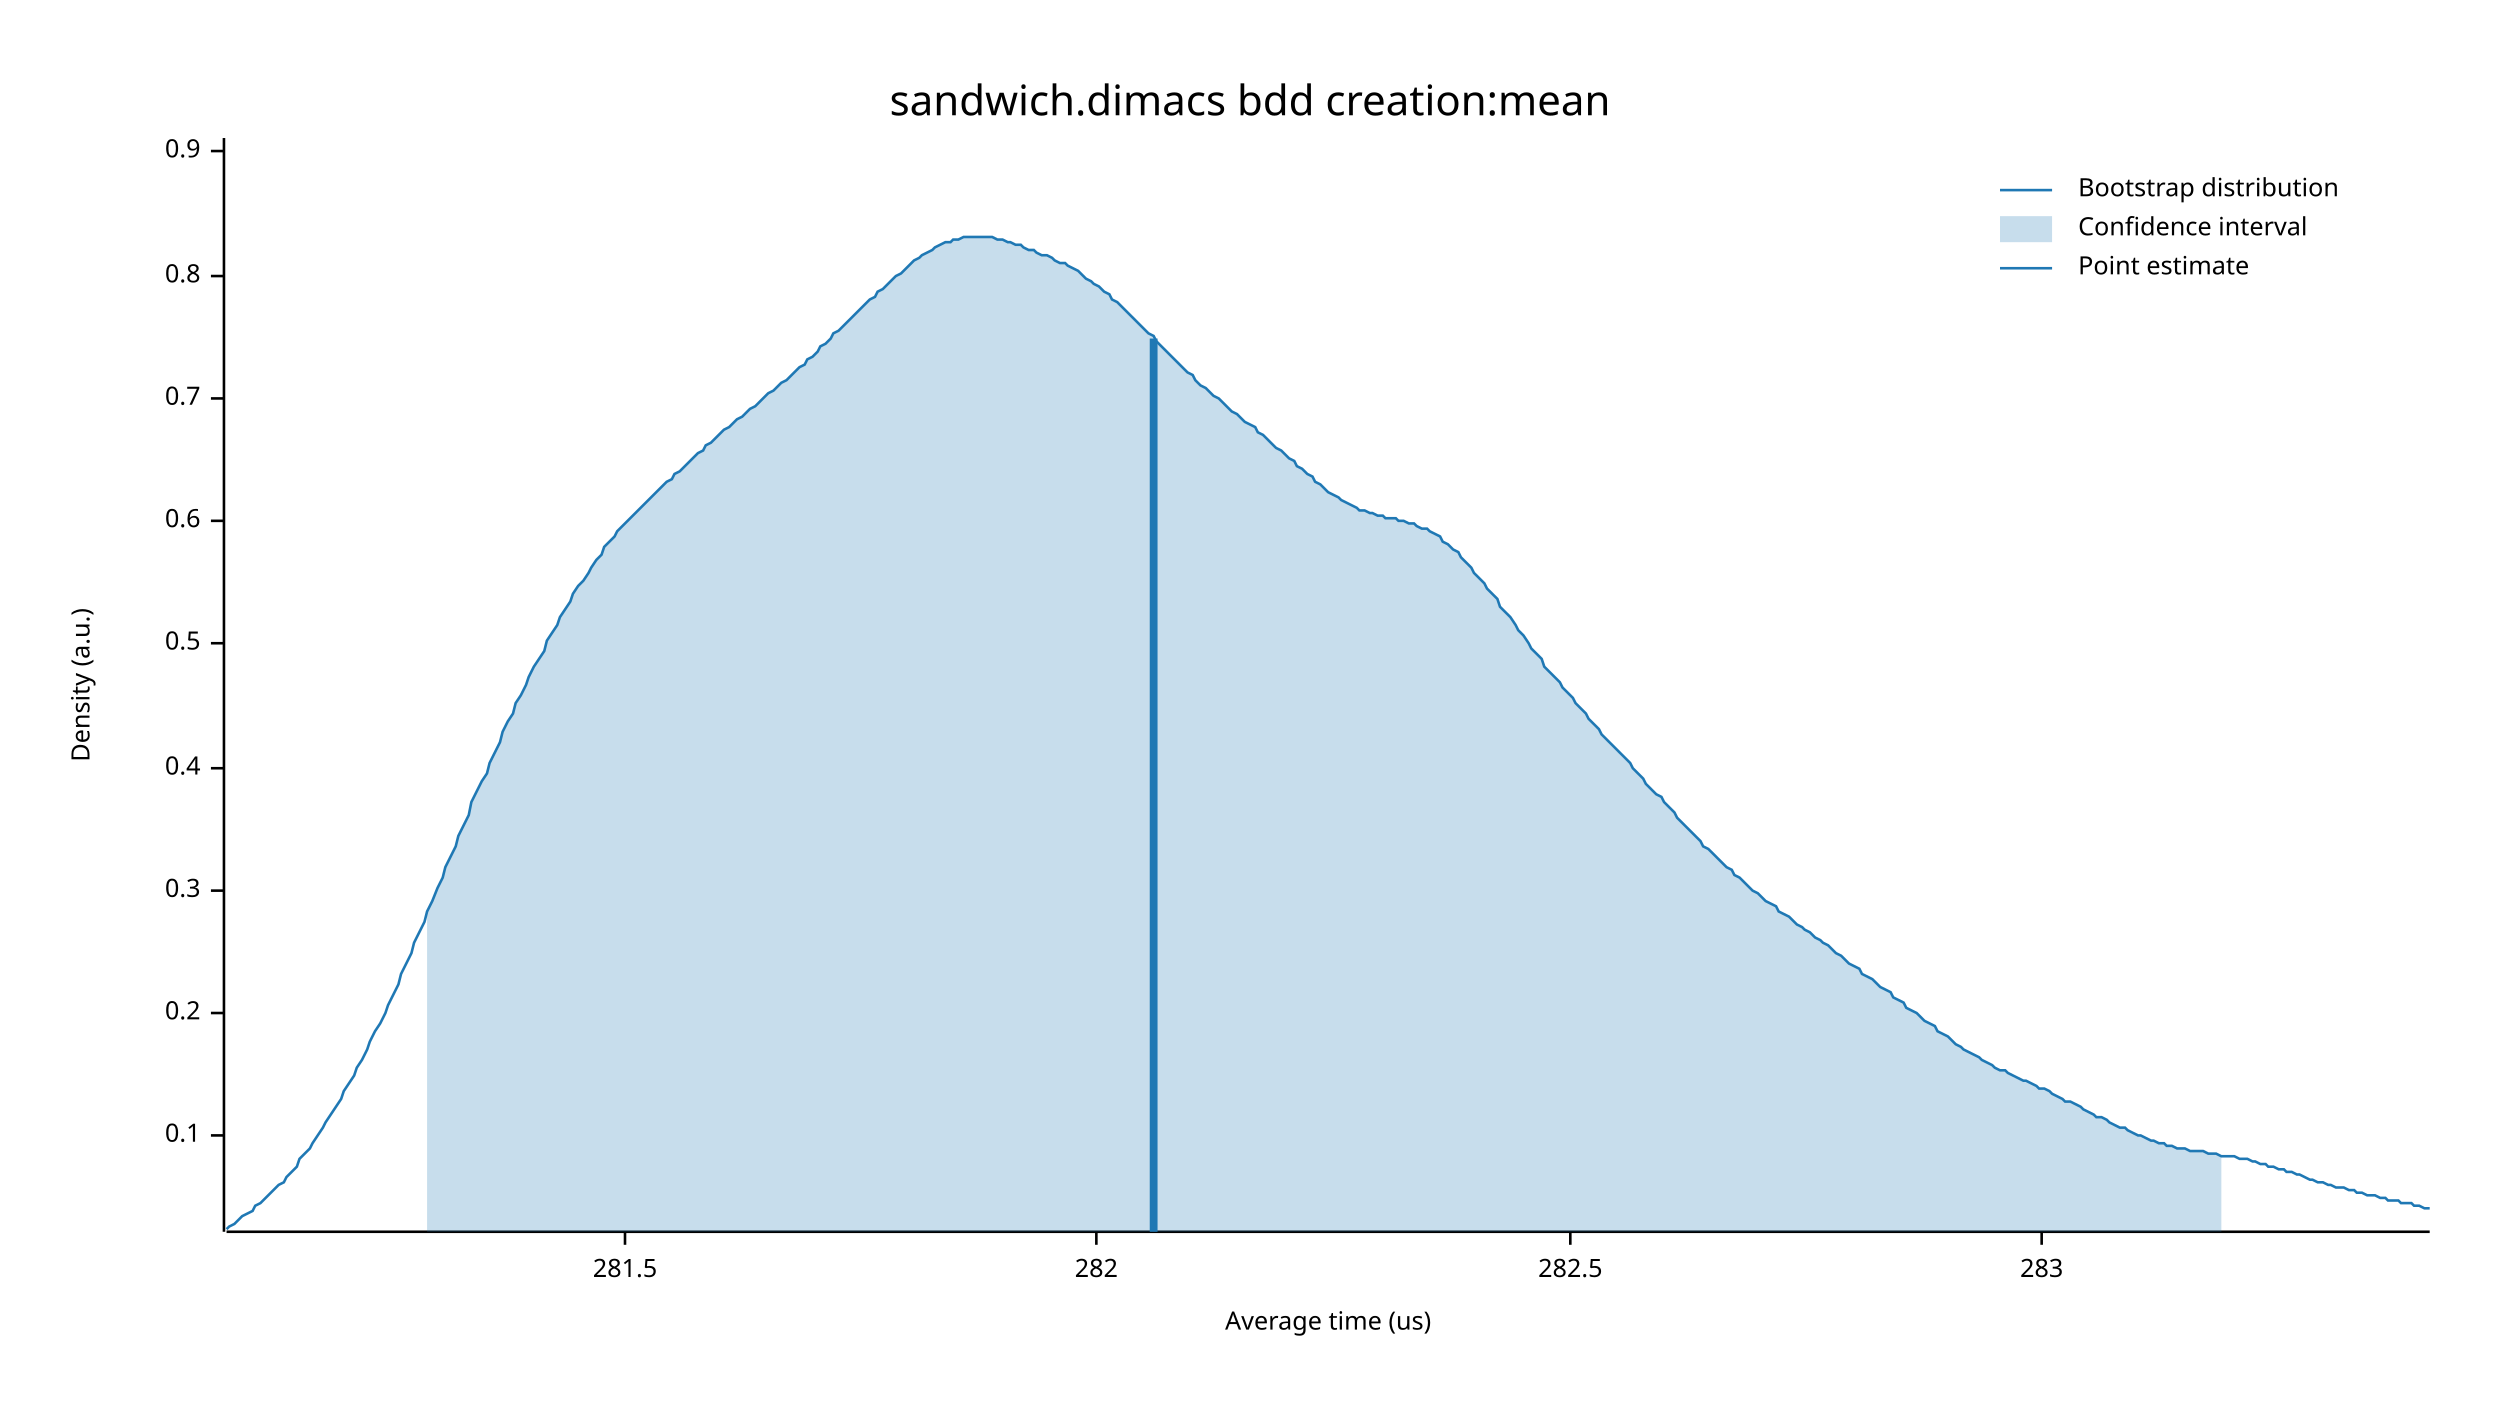
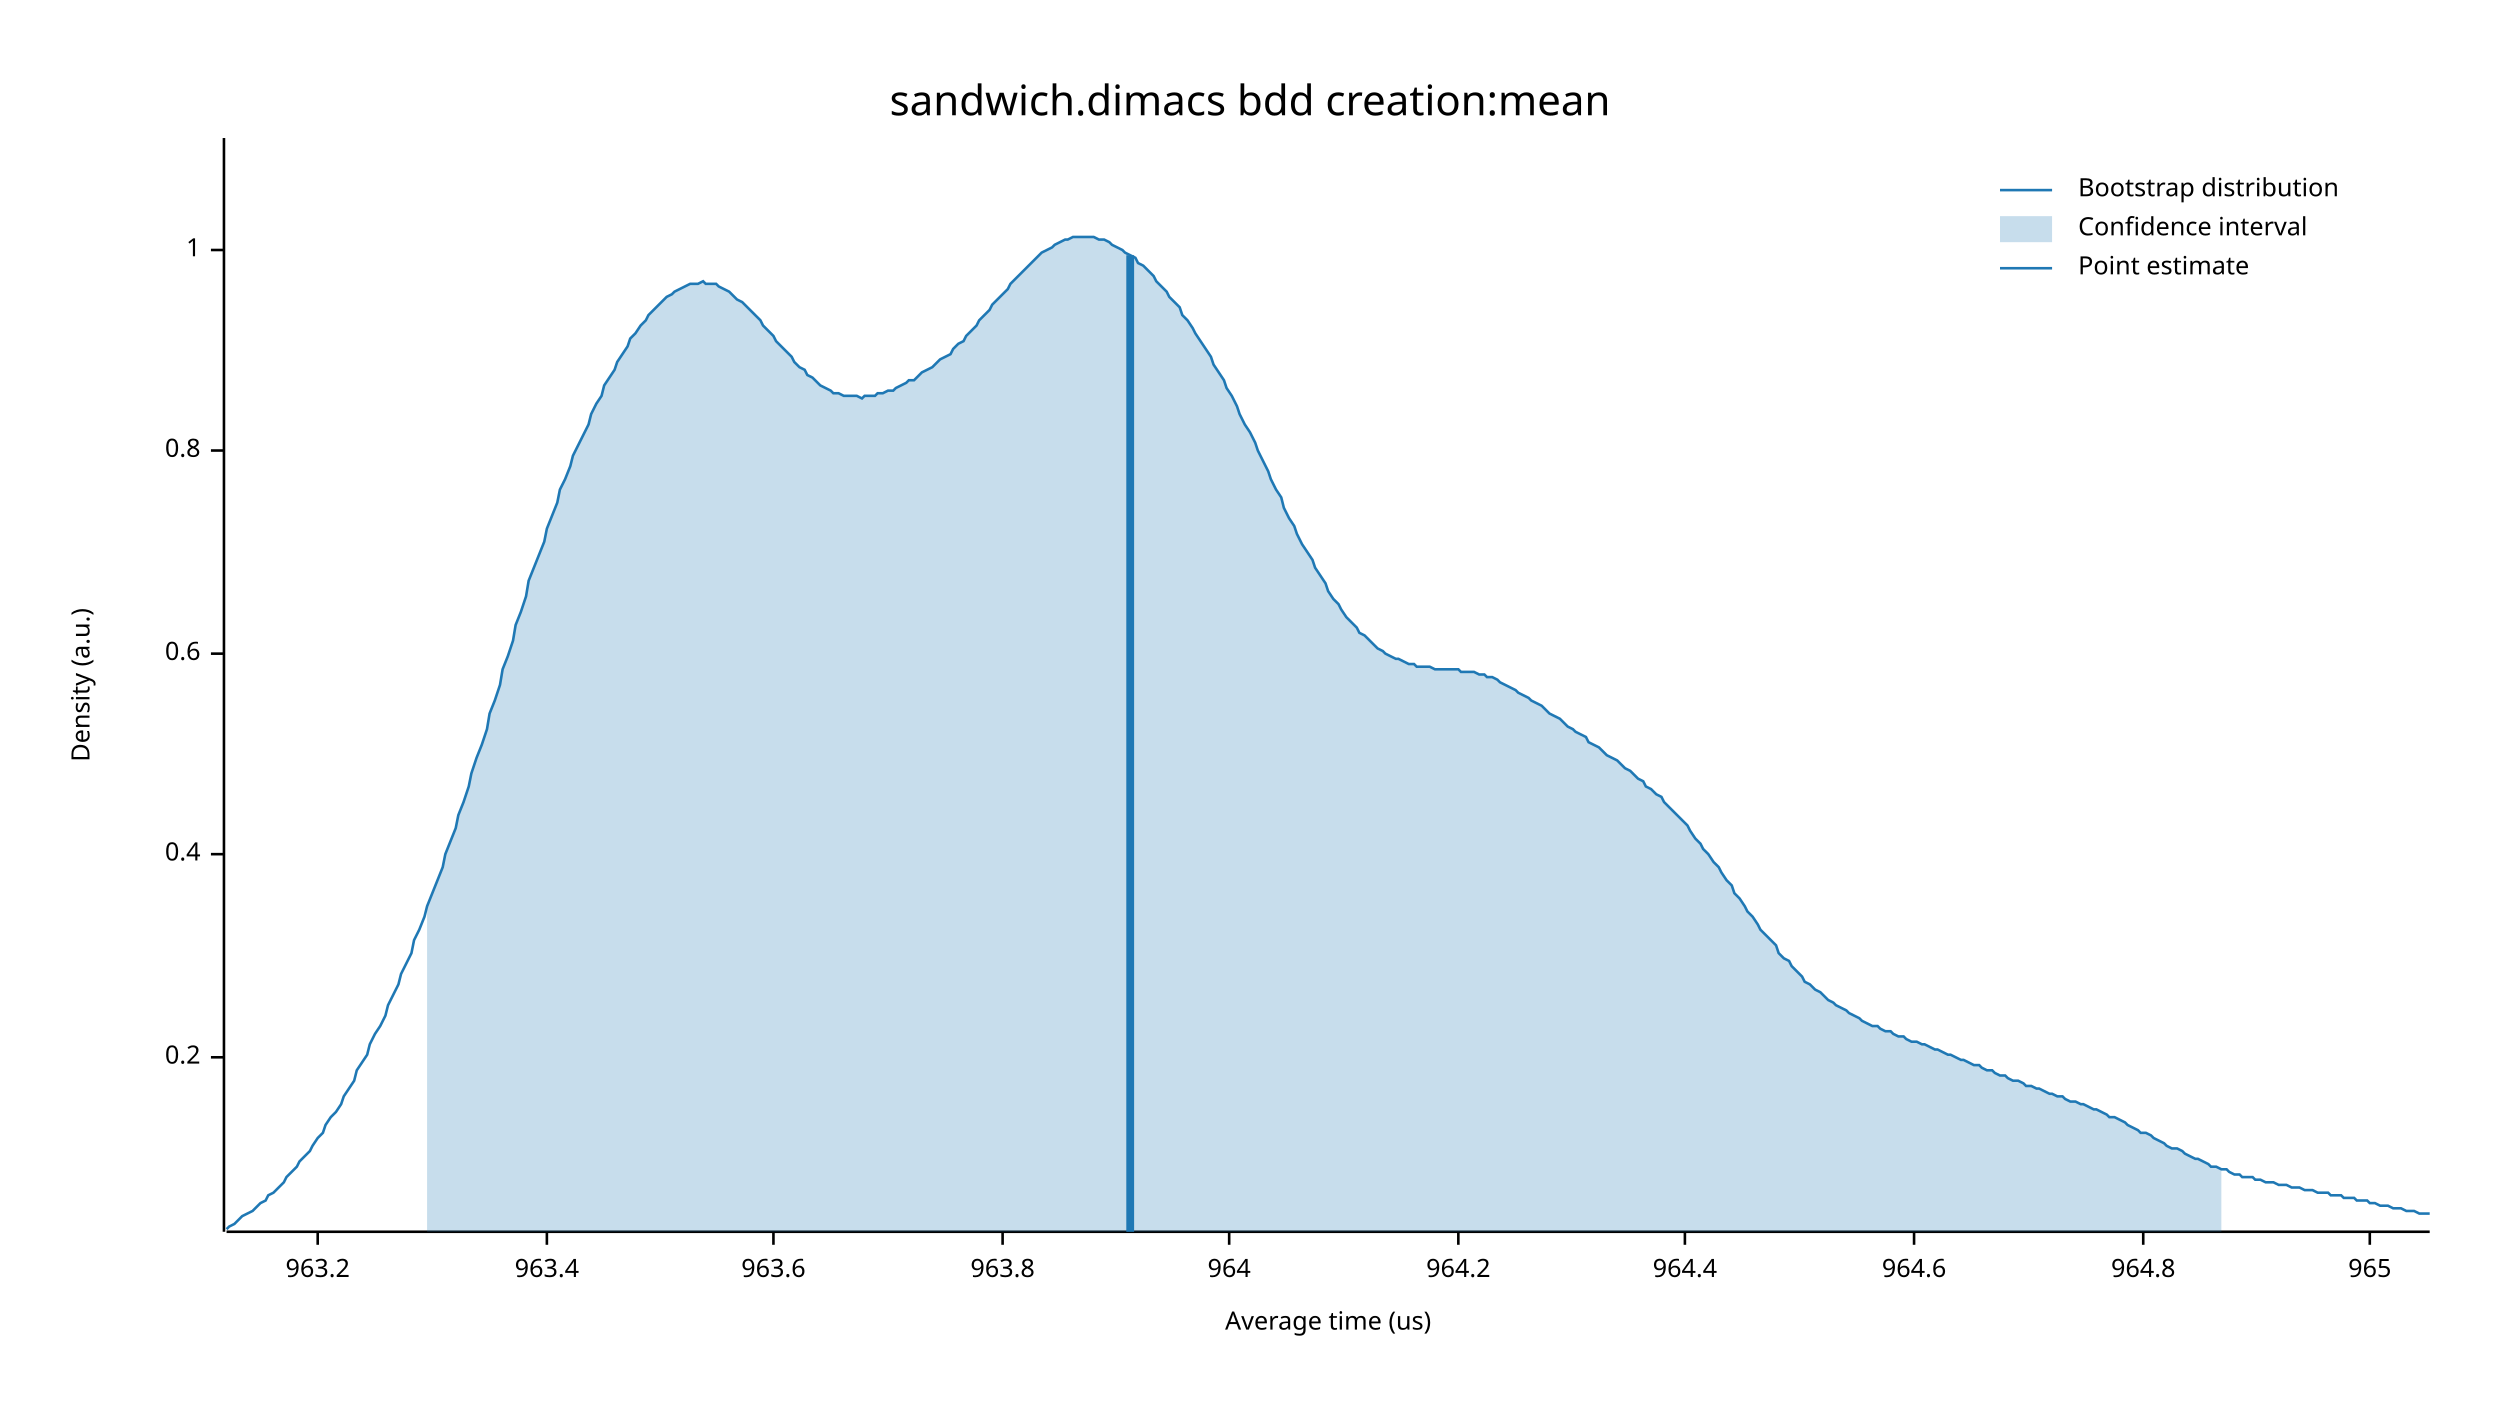
<svg xmlns="http://www.w3.org/2000/svg" width="960" height="540" viewBox="0 0 960 540">
  <text x="480" y="32" dy="0.76em" text-anchor="middle" font-family="sans-serif" font-size="16.129" opacity="1" fill="#000000">
sandwich.dimacs bdd creation:mean
</text>
  <text x="27" y="263" dy="0.76em" text-anchor="middle" font-family="sans-serif" font-size="9.677" opacity="1" fill="#000000" transform="rotate(270, 27, 263)">
Density (a.u.)
</text>
  <text x="510" y="513" dy="-0.5ex" text-anchor="middle" font-family="sans-serif" font-size="9.677" opacity="1" fill="#000000">
Average time (us)
</text>
  <polyline fill="none" opacity="1" stroke="#000000" stroke-width="1" points="86,53 86,473 " />
-   <text x="77" y="436" dy="0.5ex" text-anchor="end" font-family="sans-serif" font-size="9.677" opacity="1" fill="#000000">
- 0.1
- </text>
-   <polyline fill="none" opacity="1" stroke="#000000" stroke-width="1" points="81,436 86,436 " />
-   <text x="77" y="389" dy="0.5ex" text-anchor="end" font-family="sans-serif" font-size="9.677" opacity="1" fill="#000000">
+   <text x="77" y="406" dy="0.5ex" text-anchor="end" font-family="sans-serif" font-size="9.677" opacity="1" fill="#000000">
0.2
</text>
-   <polyline fill="none" opacity="1" stroke="#000000" stroke-width="1" points="81,389 86,389 " />
-   <text x="77" y="342" dy="0.5ex" text-anchor="end" font-family="sans-serif" font-size="9.677" opacity="1" fill="#000000">
- 0.3
- </text>
-   <polyline fill="none" opacity="1" stroke="#000000" stroke-width="1" points="81,342 86,342 " />
-   <text x="77" y="295" dy="0.5ex" text-anchor="end" font-family="sans-serif" font-size="9.677" opacity="1" fill="#000000">
+   <polyline fill="none" opacity="1" stroke="#000000" stroke-width="1" points="81,406 86,406 " />
+   <text x="77" y="328" dy="0.5ex" text-anchor="end" font-family="sans-serif" font-size="9.677" opacity="1" fill="#000000">
0.4
</text>
-   <polyline fill="none" opacity="1" stroke="#000000" stroke-width="1" points="81,295 86,295 " />
-   <text x="77" y="247" dy="0.5ex" text-anchor="end" font-family="sans-serif" font-size="9.677" opacity="1" fill="#000000">
- 0.5
- </text>
-   <polyline fill="none" opacity="1" stroke="#000000" stroke-width="1" points="81,247 86,247 " />
-   <text x="77" y="200" dy="0.5ex" text-anchor="end" font-family="sans-serif" font-size="9.677" opacity="1" fill="#000000">
+   <polyline fill="none" opacity="1" stroke="#000000" stroke-width="1" points="81,328 86,328 " />
+   <text x="77" y="251" dy="0.5ex" text-anchor="end" font-family="sans-serif" font-size="9.677" opacity="1" fill="#000000">
0.6
</text>
-   <polyline fill="none" opacity="1" stroke="#000000" stroke-width="1" points="81,200 86,200 " />
-   <text x="77" y="153" dy="0.5ex" text-anchor="end" font-family="sans-serif" font-size="9.677" opacity="1" fill="#000000">
- 0.7
- </text>
-   <polyline fill="none" opacity="1" stroke="#000000" stroke-width="1" points="81,153 86,153 " />
-   <text x="77" y="106" dy="0.5ex" text-anchor="end" font-family="sans-serif" font-size="9.677" opacity="1" fill="#000000">
+   <polyline fill="none" opacity="1" stroke="#000000" stroke-width="1" points="81,251 86,251 " />
+   <text x="77" y="173" dy="0.5ex" text-anchor="end" font-family="sans-serif" font-size="9.677" opacity="1" fill="#000000">
0.8
</text>
-   <polyline fill="none" opacity="1" stroke="#000000" stroke-width="1" points="81,106 86,106 " />
-   <text x="77" y="58" dy="0.5ex" text-anchor="end" font-family="sans-serif" font-size="9.677" opacity="1" fill="#000000">
- 0.9
+   <polyline fill="none" opacity="1" stroke="#000000" stroke-width="1" points="81,173 86,173 " />
+   <text x="77" y="96" dy="0.5ex" text-anchor="end" font-family="sans-serif" font-size="9.677" opacity="1" fill="#000000">
+ 1
</text>
-   <polyline fill="none" opacity="1" stroke="#000000" stroke-width="1" points="81,58 86,58 " />
+   <polyline fill="none" opacity="1" stroke="#000000" stroke-width="1" points="81,96 86,96 " />
  <polyline fill="none" opacity="1" stroke="#000000" stroke-width="1" points="87,473 933,473 " />
-   <text x="240" y="483" dy="0.76em" text-anchor="middle" font-family="sans-serif" font-size="9.677" opacity="1" fill="#000000">
- 281.5
+   <text x="122" y="483" dy="0.76em" text-anchor="middle" font-family="sans-serif" font-size="9.677" opacity="1" fill="#000000">
+ 963.2
</text>
-   <polyline fill="none" opacity="1" stroke="#000000" stroke-width="1" points="240,473 240,478 " />
-   <text x="421" y="483" dy="0.76em" text-anchor="middle" font-family="sans-serif" font-size="9.677" opacity="1" fill="#000000">
- 282
+   <polyline fill="none" opacity="1" stroke="#000000" stroke-width="1" points="122,473 122,478 " />
+   <text x="210" y="483" dy="0.76em" text-anchor="middle" font-family="sans-serif" font-size="9.677" opacity="1" fill="#000000">
+ 963.4
</text>
-   <polyline fill="none" opacity="1" stroke="#000000" stroke-width="1" points="421,473 421,478 " />
-   <text x="603" y="483" dy="0.76em" text-anchor="middle" font-family="sans-serif" font-size="9.677" opacity="1" fill="#000000">
- 282.5
+   <polyline fill="none" opacity="1" stroke="#000000" stroke-width="1" points="210,473 210,478 " />
+   <text x="297" y="483" dy="0.76em" text-anchor="middle" font-family="sans-serif" font-size="9.677" opacity="1" fill="#000000">
+ 963.6
</text>
-   <polyline fill="none" opacity="1" stroke="#000000" stroke-width="1" points="603,473 603,478 " />
-   <text x="784" y="483" dy="0.76em" text-anchor="middle" font-family="sans-serif" font-size="9.677" opacity="1" fill="#000000">
- 283
+   <polyline fill="none" opacity="1" stroke="#000000" stroke-width="1" points="297,473 297,478 " />
+   <text x="385" y="483" dy="0.76em" text-anchor="middle" font-family="sans-serif" font-size="9.677" opacity="1" fill="#000000">
+ 963.8
</text>
-   <polyline fill="none" opacity="1" stroke="#000000" stroke-width="1" points="784,473 784,478 " />
-   <polyline fill="none" opacity="1" stroke="#1F78B4" stroke-width="1" points="87,472 88,471 90,470 92,468 93,467 95,466 97,465 98,463 100,462 102,460 103,459 105,457 107,455 109,454 110,452 112,450 114,448 115,445 117,443 119,441 120,439 122,436 124,433 125,431 127,428 129,425 131,422 132,419 134,416 136,413 137,410 139,407 141,403 142,400 144,396 146,393 148,389 149,386 151,382 153,378 154,374 156,370 158,366 159,362 161,358 163,354 164,350 166,346 168,341 170,337 171,333 173,329 175,325 176,321 178,317 180,313 181,308 183,304 185,300 187,297 188,293 190,289 192,285 193,281 195,277 197,274 198,270 200,267 202,263 203,260 205,256 207,253 209,250 210,246 212,243 214,240 215,237 217,234 219,231 220,228 222,225 224,223 226,220 227,218 229,215 231,213 232,210 234,208 236,206 237,204 239,202 241,200 242,199 244,197 246,195 248,193 249,192 251,190 253,188 254,187 256,185 258,184 259,182 261,181 263,179 265,177 266,176 268,174 270,173 271,171 273,170 275,168 276,167 278,165 280,164 281,163 283,161 285,160 287,158 288,157 290,156 292,154 293,153 295,151 297,150 298,149 300,147 302,146 304,144 305,143 307,141 309,140 310,138 312,137 314,135 315,133 317,132 319,130 320,128 322,127 324,125 326,123 327,122 329,120 331,118 332,117 334,115 336,114 337,112 339,111 341,109 343,107 344,106 346,105 348,103 349,102 351,100 353,99 354,98 356,97 358,96 359,95 361,94 363,93 365,93 366,92 368,92 370,91 371,91 373,91 375,91 376,91 378,91 380,91 381,91 383,92 385,92 387,93 388,93 390,94 392,94 393,95 395,96 397,96 398,97 400,98 402,98 404,99 405,100 407,101 409,101 410,102 412,103 414,104 415,105 417,107 419,108 420,109 422,110 424,112 426,113 427,115 429,116 431,118 432,119 434,121 436,123 437,124 439,126 441,128 443,129 444,131 446,133 448,135 449,136 451,138 453,140 454,141 456,143 458,144 459,146 461,148 463,149 465,151 466,152 468,153 470,155 471,156 473,158 475,159 476,160 478,162 480,163 482,164 483,166 485,167 487,169 488,170 490,172 492,173 493,174 495,176 497,177 498,179 500,180 502,182 504,183 505,185 507,186 509,188 510,189 512,190 514,191 515,192 517,193 519,194 521,195 522,196 524,196 526,197 527,197 529,198 531,198 532,199 534,199 536,199 537,200 539,200 541,201 543,201 544,202 546,203 548,203 549,204 551,205 553,206 554,208 556,209 558,211 560,212 561,214 563,216 565,218 566,220 568,222 570,224 571,226 573,228 575,230 576,233 578,235 580,237 582,240 583,242 585,244 587,247 588,249 590,251 592,253 593,256 595,258 597,260 599,262 600,264 602,266 604,268 605,270 607,272 609,274 610,276 612,278 614,280 615,282 617,284 619,286 621,288 622,289 624,291 626,293 627,295 629,297 631,299 632,301 634,303 636,305 638,306 639,308 641,310 643,312 644,314 646,316 648,318 649,319 651,321 653,323 654,325 656,326 658,328 660,330 661,331 663,333 665,334 666,336 668,337 670,339 671,340 673,342 675,343 676,344 678,346 680,347 682,348 683,350 685,351 687,352 688,353 690,355 692,356 693,357 695,358 697,360 699,361 700,362 702,363 704,365 705,366 707,367 709,369 710,370 712,371 714,372 715,374 717,375 719,376 721,378 722,379 724,380 726,381 727,383 729,384 731,385 732,387 734,388 736,389 738,391 739,392 741,393 743,394 744,396 746,397 748,398 749,399 751,401 753,402 754,403 756,404 758,405 760,406 761,407 763,408 765,409 766,410 768,411 770,411 771,412 773,413 775,414 777,415 778,415 780,416 782,417 783,418 785,418 787,419 788,420 790,421 792,422 793,423 795,423 797,424 799,425 800,426 802,427 804,428 805,429 807,429 809,430 810,431 812,432 814,433 816,433 817,434 819,435 821,436 822,436 824,437 826,438 827,438 829,439 831,439 832,440 834,440 836,441 838,441 839,441 841,442 843,442 844,442 846,442 848,443 849,443 851,443 853,444 855,444 856,444 858,444 860,445 861,445 863,445 865,446 866,446 868,447 870,447 871,448 873,448 875,449 877,449 878,450 880,450 882,451 883,451 885,452 887,453 888,453 890,454 892,454 894,455 895,455 897,456 899,456 900,456 902,457 904,457 905,458 907,458 909,459 910,459 912,459 914,460 916,460 917,461 919,461 921,461 922,462 924,462 926,462 927,463 929,463 931,464 933,464 " />
-   <polygon opacity="0.25" fill="#1F78B4" points="164,350 166,346 168,341 170,337 171,333 173,329 175,325 176,321 178,317 180,313 181,308 183,304 185,300 187,297 188,293 190,289 192,285 193,281 195,277 197,274 198,270 200,267 202,263 203,260 205,256 207,253 209,250 210,246 212,243 214,240 215,237 217,234 219,231 220,228 222,225 224,223 226,220 227,218 229,215 231,213 232,210 234,208 236,206 237,204 239,202 241,200 242,199 244,197 246,195 248,193 249,192 251,190 253,188 254,187 256,185 258,184 259,182 261,181 263,179 265,177 266,176 268,174 270,173 271,171 273,170 275,168 276,167 278,165 280,164 281,163 283,161 285,160 287,158 288,157 290,156 292,154 293,153 295,151 297,150 298,149 300,147 302,146 304,144 305,143 307,141 309,140 310,138 312,137 314,135 315,133 317,132 319,130 320,128 322,127 324,125 326,123 327,122 329,120 331,118 332,117 334,115 336,114 337,112 339,111 341,109 343,107 344,106 346,105 348,103 349,102 351,100 353,99 354,98 356,97 358,96 359,95 361,94 363,93 365,93 366,92 368,92 370,91 371,91 373,91 375,91 376,91 378,91 380,91 381,91 383,92 385,92 387,93 388,93 390,94 392,94 393,95 395,96 397,96 398,97 400,98 402,98 404,99 405,100 407,101 409,101 410,102 412,103 414,104 415,105 417,107 419,108 420,109 422,110 424,112 426,113 427,115 429,116 431,118 432,119 434,121 436,123 437,124 439,126 441,128 443,129 444,131 446,133 448,135 449,136 451,138 453,140 454,141 456,143 458,144 459,146 461,148 463,149 465,151 466,152 468,153 470,155 471,156 473,158 475,159 476,160 478,162 480,163 482,164 483,166 485,167 487,169 488,170 490,172 492,173 493,174 495,176 497,177 498,179 500,180 502,182 504,183 505,185 507,186 509,188 510,189 512,190 514,191 515,192 517,193 519,194 521,195 522,196 524,196 526,197 527,197 529,198 531,198 532,199 534,199 536,199 537,200 539,200 541,201 543,201 544,202 546,203 548,203 549,204 551,205 553,206 554,208 556,209 558,211 560,212 561,214 563,216 565,218 566,220 568,222 570,224 571,226 573,228 575,230 576,233 578,235 580,237 582,240 583,242 585,244 587,247 588,249 590,251 592,253 593,256 595,258 597,260 599,262 600,264 602,266 604,268 605,270 607,272 609,274 610,276 612,278 614,280 615,282 617,284 619,286 621,288 622,289 624,291 626,293 627,295 629,297 631,299 632,301 634,303 636,305 638,306 639,308 641,310 643,312 644,314 646,316 648,318 649,319 651,321 653,323 654,325 656,326 658,328 660,330 661,331 663,333 665,334 666,336 668,337 670,339 671,340 673,342 675,343 676,344 678,346 680,347 682,348 683,350 685,351 687,352 688,353 690,355 692,356 693,357 695,358 697,360 699,361 700,362 702,363 704,365 705,366 707,367 709,369 710,370 712,371 714,372 715,374 717,375 719,376 721,378 722,379 724,380 726,381 727,383 729,384 731,385 732,387 734,388 736,389 738,391 739,392 741,393 743,394 744,396 746,397 748,398 749,399 751,401 753,402 754,403 756,404 758,405 760,406 761,407 763,408 765,409 766,410 768,411 770,411 771,412 773,413 775,414 777,415 778,415 780,416 782,417 783,418 785,418 787,419 788,420 790,421 792,422 793,423 795,423 797,424 799,425 800,426 802,427 804,428 805,429 807,429 809,430 810,431 812,432 814,433 816,433 817,434 819,435 821,436 822,436 824,437 826,438 827,438 829,439 831,439 832,440 834,440 836,441 838,441 839,441 841,442 843,442 844,442 846,442 848,443 849,443 851,443 853,444 853,473 164,473 " />
-   <polyline fill="none" opacity="1" stroke="#1F78B4" stroke-width="3" points="443,473 443,130 " />
+   <polyline fill="none" opacity="1" stroke="#000000" stroke-width="1" points="385,473 385,478 " />
+   <text x="472" y="483" dy="0.76em" text-anchor="middle" font-family="sans-serif" font-size="9.677" opacity="1" fill="#000000">
+ 964
+ </text>
+   <polyline fill="none" opacity="1" stroke="#000000" stroke-width="1" points="472,473 472,478 " />
+   <text x="560" y="483" dy="0.76em" text-anchor="middle" font-family="sans-serif" font-size="9.677" opacity="1" fill="#000000">
+ 964.2
+ </text>
+   <polyline fill="none" opacity="1" stroke="#000000" stroke-width="1" points="560,473 560,478 " />
+   <text x="647" y="483" dy="0.76em" text-anchor="middle" font-family="sans-serif" font-size="9.677" opacity="1" fill="#000000">
+ 964.4
+ </text>
+   <polyline fill="none" opacity="1" stroke="#000000" stroke-width="1" points="647,473 647,478 " />
+   <text x="735" y="483" dy="0.76em" text-anchor="middle" font-family="sans-serif" font-size="9.677" opacity="1" fill="#000000">
+ 964.6
+ </text>
+   <polyline fill="none" opacity="1" stroke="#000000" stroke-width="1" points="735,473 735,478 " />
+   <text x="823" y="483" dy="0.76em" text-anchor="middle" font-family="sans-serif" font-size="9.677" opacity="1" fill="#000000">
+ 964.8
+ </text>
+   <polyline fill="none" opacity="1" stroke="#000000" stroke-width="1" points="823,473 823,478 " />
+   <text x="910" y="483" dy="0.76em" text-anchor="middle" font-family="sans-serif" font-size="9.677" opacity="1" fill="#000000">
+ 965
+ </text>
+   <polyline fill="none" opacity="1" stroke="#000000" stroke-width="1" points="910,473 910,478 " />
+   <polyline fill="none" opacity="1" stroke="#1F78B4" stroke-width="1" points="87,472 88,471 90,470 92,468 93,467 95,466 97,465 98,464 100,462 102,461 103,459 105,458 107,456 109,454 110,452 112,450 114,448 115,446 117,444 119,442 120,440 122,437 124,435 125,432 127,429 129,427 131,424 132,421 134,418 136,415 137,411 139,408 141,405 142,401 144,397 146,394 148,390 149,386 151,382 153,378 154,374 156,370 158,366 159,361 161,357 163,352 164,348 166,343 168,338 170,333 171,328 173,323 175,318 176,313 178,308 180,302 181,297 183,291 185,286 187,280 188,274 190,269 192,263 193,257 195,252 197,246 198,240 200,235 202,229 203,223 205,218 207,213 209,208 210,203 212,198 214,193 215,188 217,184 219,179 220,175 222,171 224,167 226,163 227,159 229,155 231,152 232,148 234,145 236,142 237,139 239,136 241,133 242,130 244,128 246,125 248,123 249,121 251,119 253,117 254,116 256,114 258,113 259,112 261,111 263,110 265,109 266,109 268,109 270,108 271,109 273,109 275,109 276,110 278,111 280,112 281,113 283,115 285,116 287,118 288,119 290,121 292,123 293,125 295,127 297,129 298,131 300,133 302,135 304,137 305,139 307,141 309,142 310,144 312,145 314,147 315,148 317,149 319,150 320,151 322,151 324,152 326,152 327,152 329,152 331,153 332,152 334,152 336,152 337,151 339,151 341,150 343,150 344,149 346,148 348,147 349,146 351,146 353,144 354,143 356,142 358,141 359,140 361,138 363,137 365,136 366,134 368,132 370,131 371,129 373,127 375,125 376,123 378,121 380,119 381,117 383,115 385,113 387,111 388,109 390,107 392,105 393,104 395,102 397,100 398,99 400,97 402,96 404,95 405,94 407,93 409,92 410,92 412,91 414,91 415,91 417,91 419,91 420,91 422,92 424,92 426,93 427,94 429,95 431,96 432,97 434,98 436,99 437,101 439,102 441,104 443,106 444,108 446,110 448,112 449,114 451,116 453,118 454,121 456,123 458,126 459,128 461,131 463,134 465,137 466,140 468,143 470,146 471,149 473,152 475,156 476,159 478,163 480,166 482,170 483,173 485,177 487,181 488,184 490,188 492,191 493,195 495,199 497,202 498,205 500,209 502,212 504,215 505,218 507,221 509,224 510,227 512,230 514,232 515,234 517,237 519,239 521,241 522,243 524,244 526,246 527,247 529,249 531,250 532,251 534,252 536,253 537,253 539,254 541,255 543,255 544,256 546,256 548,256 549,256 551,257 553,257 554,257 556,257 558,257 560,257 561,258 563,258 565,258 566,258 568,259 570,259 571,260 573,260 575,261 576,262 578,263 580,264 582,265 583,266 585,267 587,268 588,269 590,270 592,271 593,272 595,274 597,275 599,276 600,277 602,279 604,280 605,281 607,282 609,283 610,285 612,286 614,287 615,288 617,290 619,291 621,292 622,293 624,295 626,296 627,297 629,299 631,300 632,302 634,303 636,305 638,306 639,308 641,310 643,312 644,313 646,315 648,317 649,319 651,322 653,324 654,326 656,328 658,331 660,333 661,335 663,338 665,340 666,343 668,345 670,348 671,350 673,352 675,355 676,357 678,359 680,361 682,363 683,366 685,368 687,369 688,371 690,373 692,375 693,377 695,378 697,380 699,381 700,382 702,384 704,385 705,386 707,387 709,388 710,389 712,390 714,391 715,392 717,393 719,394 721,394 722,395 724,396 726,396 727,397 729,398 731,398 732,399 734,400 736,400 738,401 739,401 741,402 743,403 744,403 746,404 748,405 749,405 751,406 753,407 754,407 756,408 758,409 760,409 761,410 763,411 765,411 766,412 768,413 770,413 771,414 773,415 775,415 777,416 778,417 780,417 782,418 783,418 785,419 787,420 788,420 790,421 792,421 793,422 795,423 797,423 799,424 800,424 802,425 804,426 805,426 807,427 809,428 810,429 812,429 814,430 816,431 817,432 819,433 821,434 822,435 824,435 826,436 827,437 829,438 831,439 832,440 834,441 836,441 838,442 839,443 841,444 843,445 844,445 846,446 848,447 849,448 851,448 853,449 855,449 856,450 858,451 860,451 861,452 863,452 865,452 866,453 868,453 870,454 871,454 873,454 875,455 877,455 878,455 880,456 882,456 883,456 885,457 887,457 888,457 890,458 892,458 894,458 895,459 897,459 899,459 900,460 902,460 904,460 905,461 907,461 909,461 910,462 912,462 914,463 916,463 917,463 919,464 921,464 922,464 924,465 926,465 927,465 929,466 931,466 933,466 " />
+   <polygon opacity="0.25" fill="#1F78B4" points="164,348 166,343 168,338 170,333 171,328 173,323 175,318 176,313 178,308 180,302 181,297 183,291 185,286 187,280 188,274 190,269 192,263 193,257 195,252 197,246 198,240 200,235 202,229 203,223 205,218 207,213 209,208 210,203 212,198 214,193 215,188 217,184 219,179 220,175 222,171 224,167 226,163 227,159 229,155 231,152 232,148 234,145 236,142 237,139 239,136 241,133 242,130 244,128 246,125 248,123 249,121 251,119 253,117 254,116 256,114 258,113 259,112 261,111 263,110 265,109 266,109 268,109 270,108 271,109 273,109 275,109 276,110 278,111 280,112 281,113 283,115 285,116 287,118 288,119 290,121 292,123 293,125 295,127 297,129 298,131 300,133 302,135 304,137 305,139 307,141 309,142 310,144 312,145 314,147 315,148 317,149 319,150 320,151 322,151 324,152 326,152 327,152 329,152 331,153 332,152 334,152 336,152 337,151 339,151 341,150 343,150 344,149 346,148 348,147 349,146 351,146 353,144 354,143 356,142 358,141 359,140 361,138 363,137 365,136 366,134 368,132 370,131 371,129 373,127 375,125 376,123 378,121 380,119 381,117 383,115 385,113 387,111 388,109 390,107 392,105 393,104 395,102 397,100 398,99 400,97 402,96 404,95 405,94 407,93 409,92 410,92 412,91 414,91 415,91 417,91 419,91 420,91 422,92 424,92 426,93 427,94 429,95 431,96 432,97 434,98 436,99 437,101 439,102 441,104 443,106 444,108 446,110 448,112 449,114 451,116 453,118 454,121 456,123 458,126 459,128 461,131 463,134 465,137 466,140 468,143 470,146 471,149 473,152 475,156 476,159 478,163 480,166 482,170 483,173 485,177 487,181 488,184 490,188 492,191 493,195 495,199 497,202 498,205 500,209 502,212 504,215 505,218 507,221 509,224 510,227 512,230 514,232 515,234 517,237 519,239 521,241 522,243 524,244 526,246 527,247 529,249 531,250 532,251 534,252 536,253 537,253 539,254 541,255 543,255 544,256 546,256 548,256 549,256 551,257 553,257 554,257 556,257 558,257 560,257 561,258 563,258 565,258 566,258 568,259 570,259 571,260 573,260 575,261 576,262 578,263 580,264 582,265 583,266 585,267 587,268 588,269 590,270 592,271 593,272 595,274 597,275 599,276 600,277 602,279 604,280 605,281 607,282 609,283 610,285 612,286 614,287 615,288 617,290 619,291 621,292 622,293 624,295 626,296 627,297 629,299 631,300 632,302 634,303 636,305 638,306 639,308 641,310 643,312 644,313 646,315 648,317 649,319 651,322 653,324 654,326 656,328 658,331 660,333 661,335 663,338 665,340 666,343 668,345 670,348 671,350 673,352 675,355 676,357 678,359 680,361 682,363 683,366 685,368 687,369 688,371 690,373 692,375 693,377 695,378 697,380 699,381 700,382 702,384 704,385 705,386 707,387 709,388 710,389 712,390 714,391 715,392 717,393 719,394 721,394 722,395 724,396 726,396 727,397 729,398 731,398 732,399 734,400 736,400 738,401 739,401 741,402 743,403 744,403 746,404 748,405 749,405 751,406 753,407 754,407 756,408 758,409 760,409 761,410 763,411 765,411 766,412 768,413 770,413 771,414 773,415 775,415 777,416 778,417 780,417 782,418 783,418 785,419 787,420 788,420 790,421 792,421 793,422 795,423 797,423 799,424 800,424 802,425 804,426 805,426 807,427 809,428 810,429 812,429 814,430 816,431 817,432 819,433 821,434 822,435 824,435 826,436 827,437 829,438 831,439 832,440 834,441 836,441 838,442 839,443 841,444 843,445 844,445 846,446 848,447 849,448 851,448 853,449 853,473 164,473 " />
+   <polyline fill="none" opacity="1" stroke="#1F78B4" stroke-width="3" points="434,473 434,98 " />
  <text x="798" y="68" dy="0.76em" text-anchor="start" font-family="sans-serif" font-size="9.677" opacity="1" fill="#000000">
Bootstrap distribution
</text>
  <text x="798" y="83" dy="0.76em" text-anchor="start" font-family="sans-serif" font-size="9.677" opacity="1" fill="#000000">
Confidence interval
</text>
  <text x="798" y="98" dy="0.76em" text-anchor="start" font-family="sans-serif" font-size="9.677" opacity="1" fill="#000000">
Point estimate
</text>
  <polyline fill="none" opacity="1" stroke="#1F78B4" stroke-width="1" points="768,73 788,73 " />
  <rect x="768" y="83" width="20" height="10" opacity="0.25" fill="#1F78B4" stroke="none" />
  <polyline fill="none" opacity="1" stroke="#1F78B4" stroke-width="1" points="768,103 788,103 " />
</svg>
